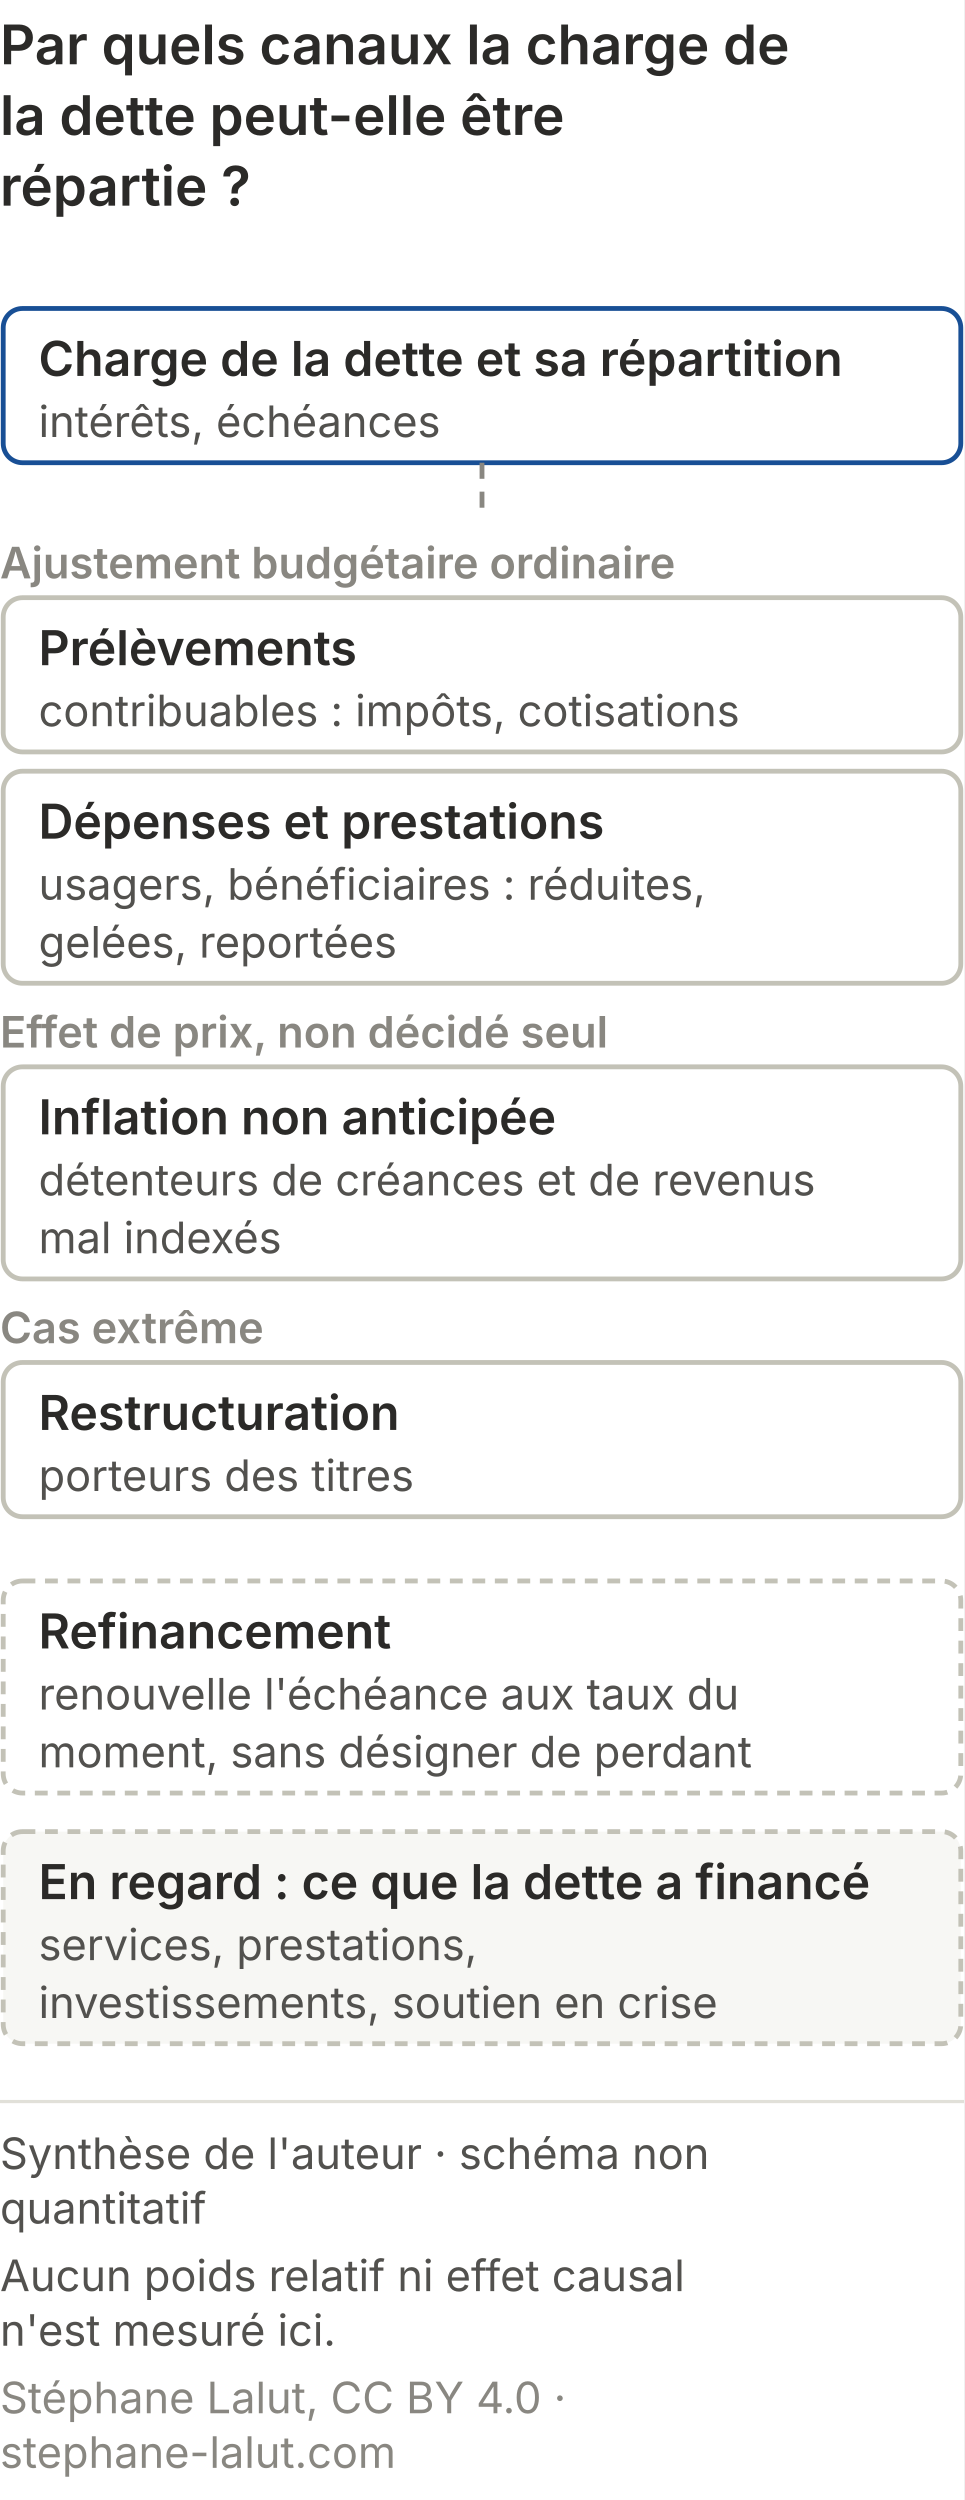
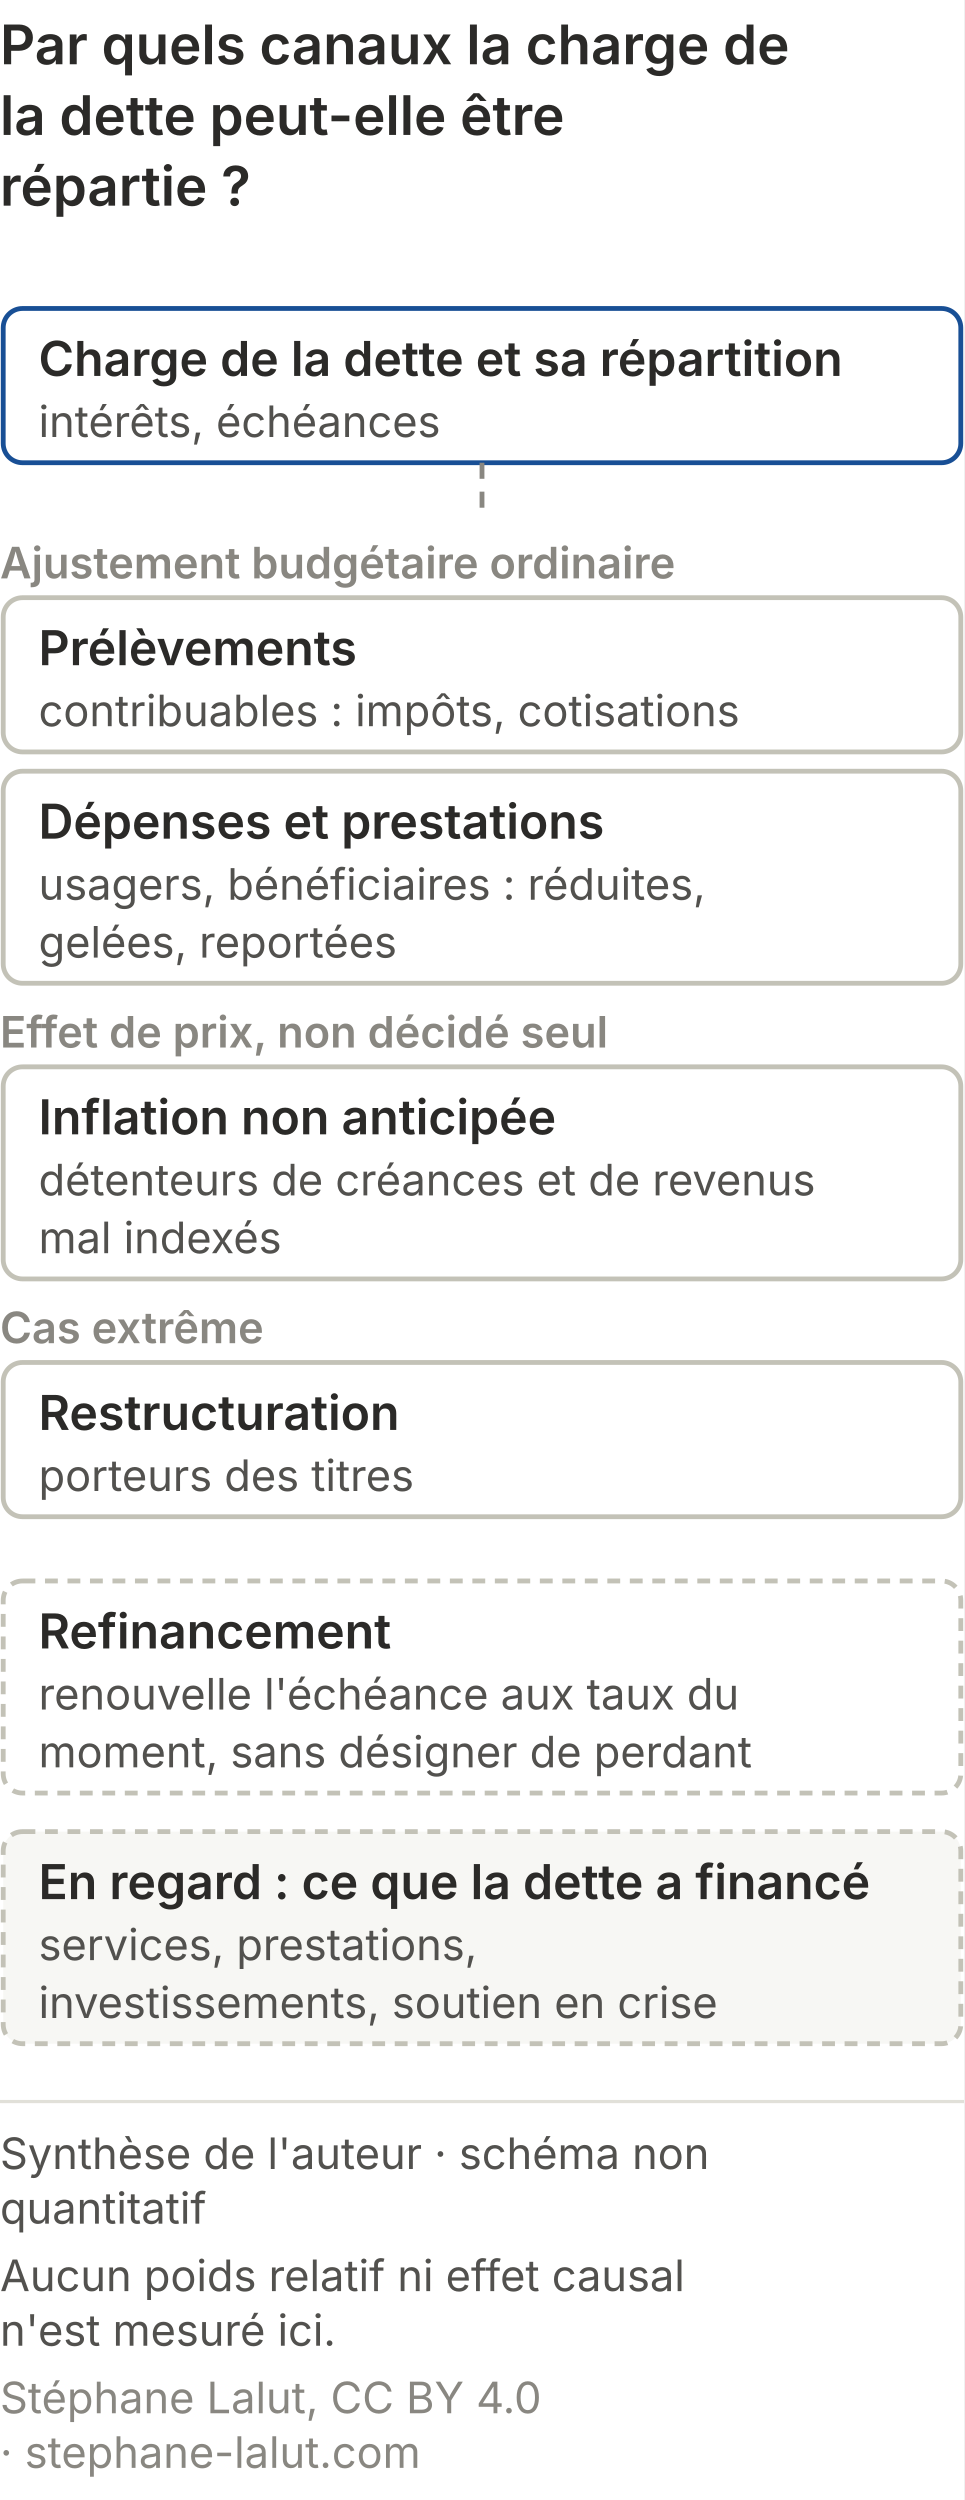
<svg xmlns="http://www.w3.org/2000/svg" viewBox="0 0 300 778" role="img" font-variant-numeric="tabular-nums" aria-labelledby="qp-mec-m-t qp-mec-m-d" font-family="system-ui, -apple-system, Segoe UI, sans-serif">
  <rect width="300" height="778" fill="#ffffff" />
  <text x="0" y="20" font-size="17" font-weight="600" fill="#2b2a28">Par quels canaux la charge de</text>
  <text x="0" y="42" font-size="17" font-weight="600" fill="#2b2a28">la dette peut-elle être</text>
  <text x="0" y="64" font-size="17" font-weight="600" fill="#2b2a28">répartie ?</text>
  <rect x="1" y="96.0" width="298" height="48" rx="6" fill="#ffffff" stroke="#184f95" stroke-width="1.5" />
  <text x="12.0" y="117.0" font-size="15" fill="#2b2a28" text-anchor="start" font-weight="600">Charge de la dette et sa répartition</text>
  <text x="12.0" y="136.0" font-size="13.5" fill="#52514e" text-anchor="start">intérêts, échéances</text>
  <line x1="150" y1="144.0" x2="150" y2="160.0" stroke="#898781" stroke-width="1.5" stroke-dasharray="5 4" />
  <text x="0.0" y="180.0" font-size="13.5" fill="#898781" text-anchor="start" font-weight="600">Ajustement budgétaire ordinaire</text>
  <rect x="1" y="186.0" width="298" height="48" rx="6" fill="#ffffff" stroke="#c3c2b7" stroke-width="1.5" />
  <text x="12.0" y="207.0" font-size="15" fill="#2b2a28" text-anchor="start" font-weight="600">Prélèvements</text>
  <text x="12.0" y="226.0" font-size="13.5" fill="#52514e" text-anchor="start">contribuables : impôts, cotisations</text>
  <rect x="1" y="240.0" width="298" height="66" rx="6" fill="#ffffff" stroke="#c3c2b7" stroke-width="1.5" />
  <text x="12.0" y="261.0" font-size="15" fill="#2b2a28" text-anchor="start" font-weight="600">Dépenses et prestations</text>
  <text x="12.0" y="280.0" font-size="13.5" fill="#52514e" text-anchor="start">usagers, bénéficiaires : réduites,</text>
  <text x="12.0" y="298.0" font-size="13.5" fill="#52514e" text-anchor="start">gelées, reportées</text>
  <text x="0.0" y="326.0" font-size="13.5" fill="#898781" text-anchor="start" font-weight="600">Effet de prix, non décidé seul</text>
  <rect x="1" y="332.0" width="298" height="66" rx="6" fill="#ffffff" stroke="#c3c2b7" stroke-width="1.5" />
  <text x="12.0" y="353.0" font-size="15" fill="#2b2a28" text-anchor="start" font-weight="600">Inflation non anticipée</text>
  <text x="12.0" y="372.0" font-size="13.5" fill="#52514e" text-anchor="start">détenteurs de créances et de revenus</text>
  <text x="12.0" y="390.0" font-size="13.5" fill="#52514e" text-anchor="start">mal indexés</text>
  <text x="0.0" y="418.0" font-size="13.5" fill="#898781" text-anchor="start" font-weight="600">Cas extrême</text>
  <rect x="1" y="424.0" width="298" height="48" rx="6" fill="#ffffff" stroke="#c3c2b7" stroke-width="1.5" />
  <text x="12.0" y="445.0" font-size="15" fill="#2b2a28" text-anchor="start" font-weight="600">Restructuration</text>
  <text x="12.0" y="464.0" font-size="13.5" fill="#52514e" text-anchor="start">porteurs des titres</text>
  <rect x="1" y="492.0" width="298" height="66" rx="6" fill="#ffffff" stroke="#c3c2b7" stroke-width="1.5" stroke-dasharray="4 3" />
  <text x="12.0" y="513.0" font-size="15" fill="#2b2a28" text-anchor="start" font-weight="600">Refinancement</text>
  <text x="12.0" y="532.0" font-size="13.5" fill="#52514e" text-anchor="start">renouvelle l'échéance aux taux du</text>
  <text x="12.0" y="550.0" font-size="13.5" fill="#52514e" text-anchor="start">moment, sans désigner de perdant</text>
  <rect x="1" y="570.0" width="298" height="66" rx="6" fill="#f7f7f4" stroke="#c3c2b7" stroke-width="1.5" stroke-dasharray="4 3" />
  <text x="12.0" y="591.0" font-size="15" fill="#2b2a28" text-anchor="start" font-weight="600">En regard : ce que la dette a financé</text>
  <text x="12.0" y="610.0" font-size="13.5" fill="#52514e" text-anchor="start">services, prestations,</text>
  <text x="12.0" y="628.0" font-size="13.5" fill="#52514e" text-anchor="start">investissements, soutien en crise</text>
  <line x1="0" y1="654.0" x2="300" y2="654.0" stroke="#e1e0d9" />
-   <text class="pied-source" x="0" y="675.0" font-size="13.5" fill="#52514e">Synthèse de l'auteur · schéma non</text>
+   <text class="pied-source" x="0" y="675.0" font-size="13.5" fill="#52514e">Synthèse de l'auteur · schéma non</text>
  <text class="pied-source" x="0" y="692.0" font-size="13.5" fill="#52514e">quantitatif</text>
  <text class="pied-note" x="0" y="713.0" font-size="13.5" fill="#52514e">Aucun poids relatif ni effet causal</text>
  <text class="pied-note" x="0" y="730.0" font-size="13.5" fill="#52514e">n'est mesuré ici.</text>
-   <text class="pied-licence" x="0" y="751.0" font-size="13.5" fill="#898781">Stéphane Lalut, CC BY 4.0 ·</text>
-   <text class="pied-licence" x="0" y="768.0" font-size="13.5" fill="#898781">stephane-lalut.com</text>
+   <text class="pied-licence" x="0" y="751.0" font-size="13.5" fill="#898781">Stéphane Lalut, CC BY 4.0</text>
+   <text class="pied-licence" x="0" y="768.0" font-size="13.5" fill="#898781">· stephane-lalut.com</text>
</svg>
